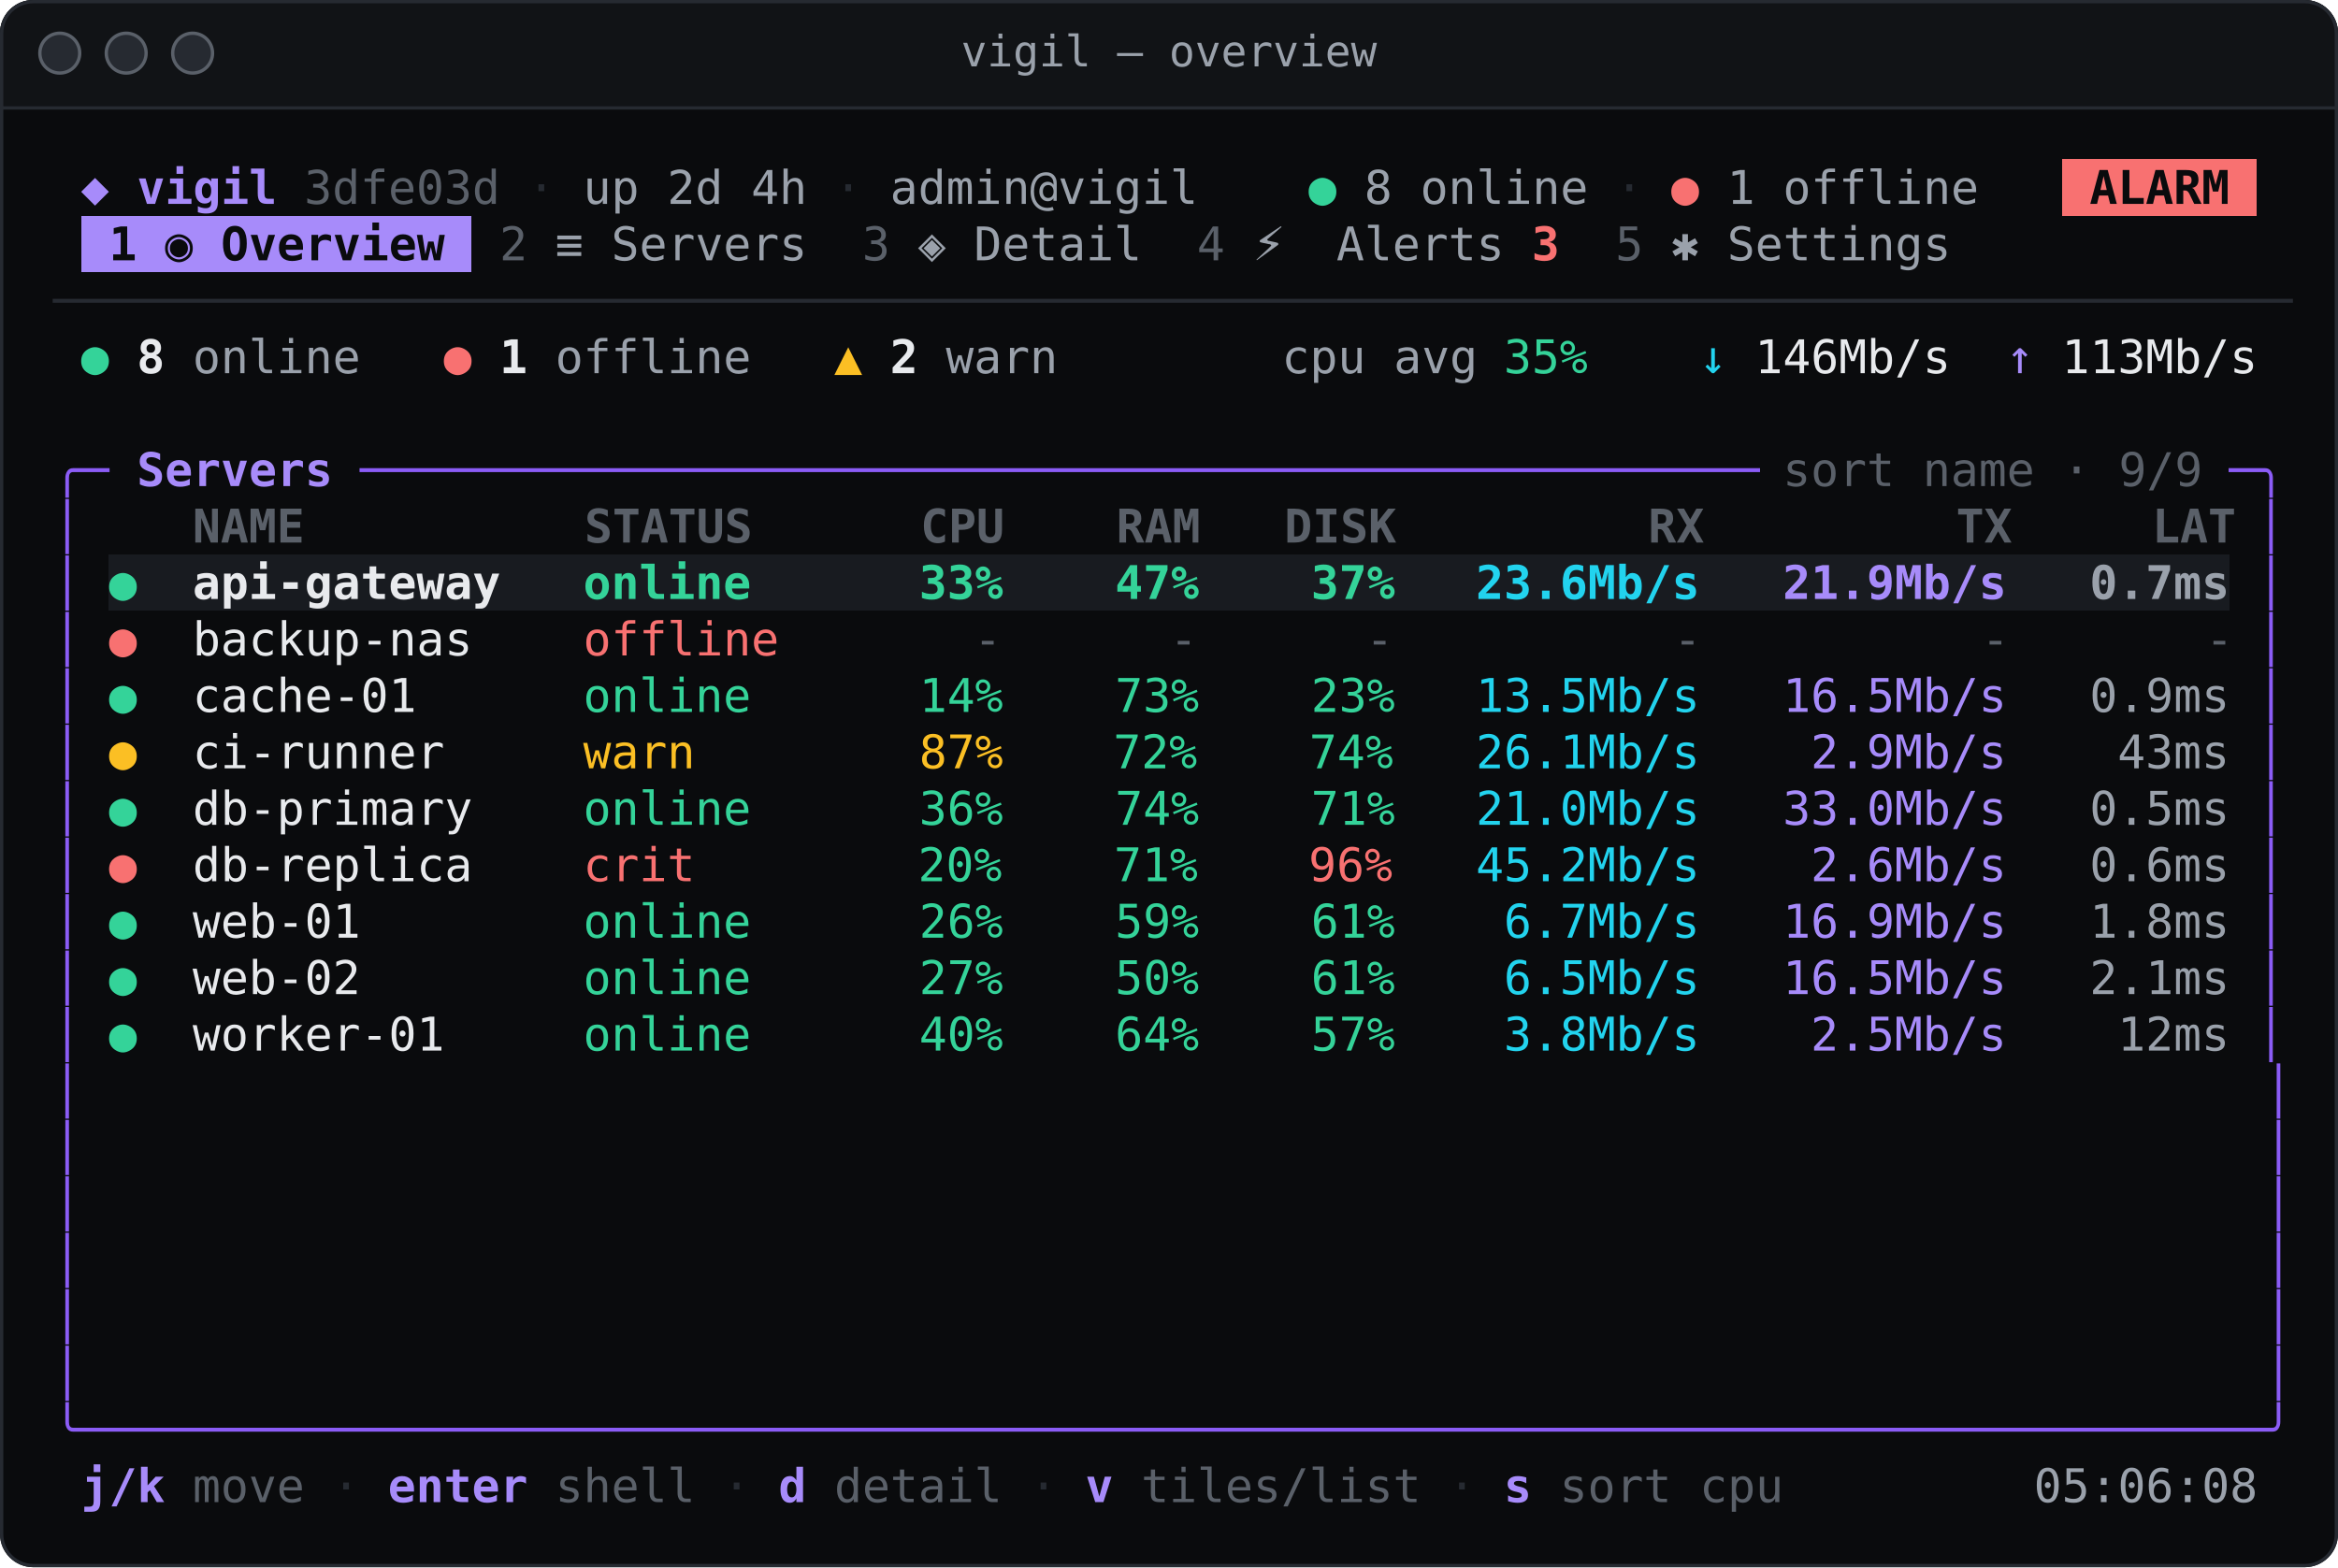
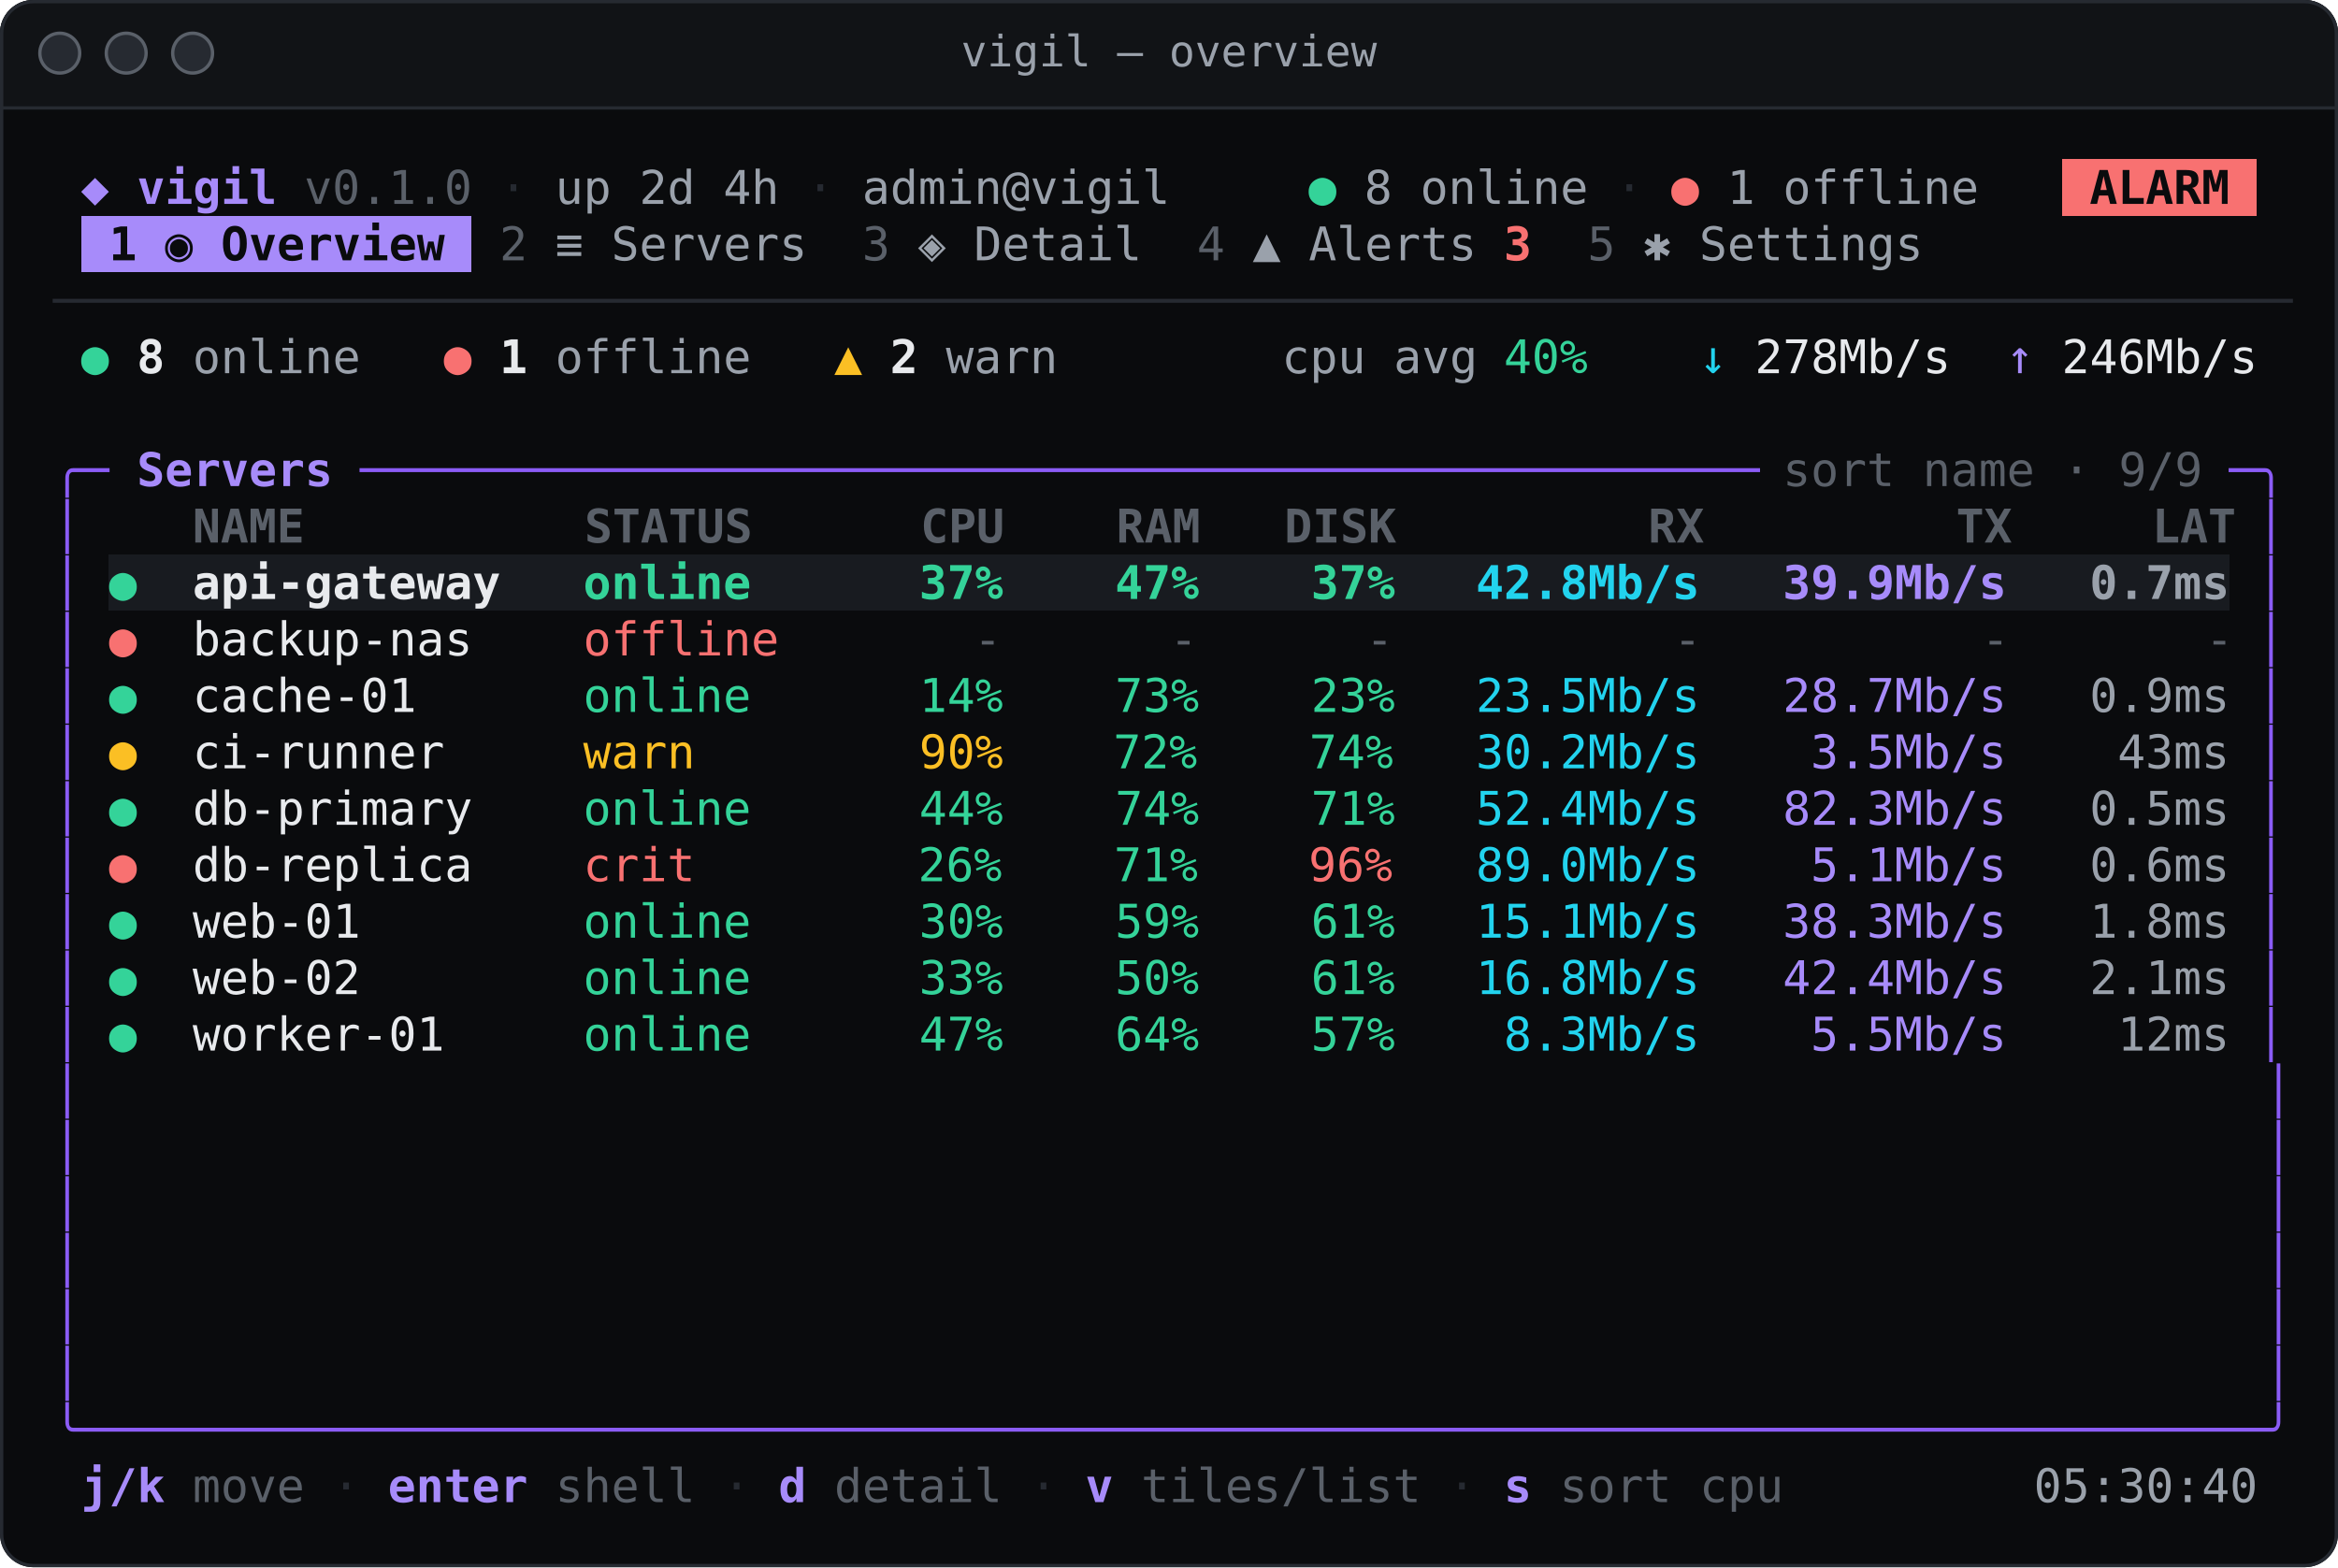
<svg xmlns="http://www.w3.org/2000/svg" width="704" height="472" viewBox="0 0 704 472" role="img" aria-label="vigil — overview">
  <style>.t{font-family:"JetBrains Mono","Cascadia Mono","DejaVu Sans Mono",Menlo,Consolas,monospace;font-size:14px}.b{font-weight:700}.i{font-style:italic}.f{opacity:.6}.u{text-decoration:underline}.s{text-decoration:line-through}.u.s{text-decoration:underline line-through}.c0{fill:#a78bfa}.c1{fill:#5a6069}.c2{fill:#262a31}.c3{fill:#9aa1ab}.c4{fill:#34d399}.c5{fill:#f87171}.c6{fill:#0a0b0d}.c7{fill:#e8eaed}.c8{fill:#fbbf24}.c9{fill:#22d3ee}.c10{fill:#8b5cf6}</style>
  <rect width="704" height="472" rx="10" fill="#0a0b0d" />
  <path d="M0 32 V10 A10 10 0 0 1 10 0 H694 A10 10 0 0 1 704 10 V32 Z" fill="#111316" />
  <rect y="32" width="704" height="1" fill="#262a31" />
  <circle cx="18" cy="16" r="6" fill="#262a31" stroke="#5a6069" />
  <circle cx="38" cy="16" r="6" fill="#262a31" stroke="#5a6069" />
  <circle cx="58" cy="16" r="6" fill="#262a31" stroke="#5a6069" />
  <text x="352" y="20" text-anchor="middle" font-family="&quot;JetBrains Mono&quot;,&quot;Cascadia Mono&quot;,&quot;DejaVu Sans Mono&quot;,Menlo,Consolas,monospace" font-size="13" fill="#9aa1ab">vigil — overview</text>
  <g shape-rendering="crispEdges">
    <rect x="620.8" y="48" width="58.8" height="17" fill="#f87171" />
    <rect x="24.4" y="65" width="117.6" height="17" fill="#a78bfa" />
    <rect x="32.8" y="167" width="638.4" height="17" fill="#181b20" />
  </g>
  <g class="t">
    <text x="24.4" y="61.4" textLength="58.8" lengthAdjust="spacingAndGlyphs" xml:space="preserve" class="c0 b">◆ vigil</text>
-     <text x="91.6" y="61.4" textLength="58.8" lengthAdjust="spacingAndGlyphs" xml:space="preserve" class="c1">3dfe03d</text>
-     <text x="158.8" y="61.4" textLength="8.4" lengthAdjust="spacingAndGlyphs" xml:space="preserve" class="c2">·</text>
-     <text x="175.6" y="61.4" textLength="67.2" lengthAdjust="spacingAndGlyphs" xml:space="preserve" class="c3">up 2d 4h</text>
-     <text x="251.2" y="61.4" textLength="8.4" lengthAdjust="spacingAndGlyphs" xml:space="preserve" class="c2">·</text>
-     <text x="268" y="61.4" textLength="92.4" lengthAdjust="spacingAndGlyphs" xml:space="preserve" class="c3">admin@vigil</text>
+     <text x="91.6" y="61.4" textLength="50.4" lengthAdjust="spacingAndGlyphs" xml:space="preserve" class="c1">v0.1.0</text>
+     <text x="150.4" y="61.4" textLength="8.4" lengthAdjust="spacingAndGlyphs" xml:space="preserve" class="c2">·</text>
+     <text x="167.2" y="61.4" textLength="67.2" lengthAdjust="spacingAndGlyphs" xml:space="preserve" class="c3">up 2d 4h</text>
+     <text x="242.8" y="61.4" textLength="8.4" lengthAdjust="spacingAndGlyphs" xml:space="preserve" class="c2">·</text>
+     <text x="259.6" y="61.4" textLength="92.4" lengthAdjust="spacingAndGlyphs" xml:space="preserve" class="c3">admin@vigil</text>
    <text x="394" y="61.4" textLength="8.4" lengthAdjust="spacingAndGlyphs" xml:space="preserve" class="c4">●</text>
    <text x="410.8" y="61.4" textLength="67.2" lengthAdjust="spacingAndGlyphs" xml:space="preserve" class="c3">8 online</text>
    <text x="486.4" y="61.4" textLength="8.4" lengthAdjust="spacingAndGlyphs" xml:space="preserve" class="c2">·</text>
    <text x="503.2" y="61.4" textLength="8.4" lengthAdjust="spacingAndGlyphs" xml:space="preserve" class="c5">●</text>
    <text x="520" y="61.4" textLength="75.6" lengthAdjust="spacingAndGlyphs" xml:space="preserve" class="c3">1 offline</text>
    <text x="629.2" y="61.4" textLength="42" lengthAdjust="spacingAndGlyphs" xml:space="preserve" class="c6 b">ALARM</text>
    <text x="32.8" y="78.4" textLength="100.8" lengthAdjust="spacingAndGlyphs" xml:space="preserve" class="c6 b">1 ◉ Overview</text>
    <text x="150.4" y="78.4" textLength="8.4" lengthAdjust="spacingAndGlyphs" xml:space="preserve" class="c1">2</text>
    <text x="167.2" y="78.4" textLength="75.6" lengthAdjust="spacingAndGlyphs" xml:space="preserve" class="c3">≡ Servers</text>
    <text x="259.6" y="78.4" textLength="8.4" lengthAdjust="spacingAndGlyphs" xml:space="preserve" class="c1">3</text>
    <text x="276.4" y="78.4" textLength="67.2" lengthAdjust="spacingAndGlyphs" xml:space="preserve" class="c3">◈ Detail</text>
    <text x="360.4" y="78.4" textLength="8.4" lengthAdjust="spacingAndGlyphs" xml:space="preserve" class="c1">4</text>
-     <text x="377.2" y="78.4" textLength="16.8" lengthAdjust="spacingAndGlyphs" xml:space="preserve" class="c3">⚡</text>
-     <text x="402.4" y="78.4" textLength="50.4" lengthAdjust="spacingAndGlyphs" xml:space="preserve" class="c3">Alerts</text>
-     <text x="461.2" y="78.4" textLength="8.4" lengthAdjust="spacingAndGlyphs" xml:space="preserve" class="c5 b">3</text>
-     <text x="486.4" y="78.4" textLength="8.4" lengthAdjust="spacingAndGlyphs" xml:space="preserve" class="c1">5</text>
-     <text x="503.2" y="78.4" textLength="84" lengthAdjust="spacingAndGlyphs" xml:space="preserve" class="c3">✱ Settings</text>
+     <text x="377.2" y="78.4" textLength="67.2" lengthAdjust="spacingAndGlyphs" xml:space="preserve" class="c3">▲ Alerts</text>
+     <text x="452.8" y="78.4" textLength="8.4" lengthAdjust="spacingAndGlyphs" xml:space="preserve" class="c5 b">3</text>
+     <text x="478" y="78.4" textLength="8.4" lengthAdjust="spacingAndGlyphs" xml:space="preserve" class="c1">5</text>
+     <text x="494.8" y="78.4" textLength="84" lengthAdjust="spacingAndGlyphs" xml:space="preserve" class="c3">✱ Settings</text>
    <text x="16" y="95.4" textLength="672" lengthAdjust="spacingAndGlyphs" xml:space="preserve" class="c2">────────────────────────────────────────────────────────────────────────────────</text>
    <text x="24.4" y="112.4" textLength="8.4" lengthAdjust="spacingAndGlyphs" xml:space="preserve" class="c4">●</text>
    <text x="41.2" y="112.4" textLength="8.4" lengthAdjust="spacingAndGlyphs" xml:space="preserve" class="c7 b">8</text>
    <text x="58" y="112.4" textLength="50.4" lengthAdjust="spacingAndGlyphs" xml:space="preserve" class="c3">online</text>
    <text x="133.6" y="112.4" textLength="8.4" lengthAdjust="spacingAndGlyphs" xml:space="preserve" class="c5">●</text>
    <text x="150.4" y="112.4" textLength="8.4" lengthAdjust="spacingAndGlyphs" xml:space="preserve" class="c7 b">1</text>
    <text x="167.2" y="112.4" textLength="58.8" lengthAdjust="spacingAndGlyphs" xml:space="preserve" class="c3">offline</text>
    <text x="251.2" y="112.4" textLength="8.4" lengthAdjust="spacingAndGlyphs" xml:space="preserve" class="c8">▲</text>
    <text x="268" y="112.4" textLength="8.4" lengthAdjust="spacingAndGlyphs" xml:space="preserve" class="c7 b">2</text>
    <text x="284.8" y="112.4" textLength="159.6" lengthAdjust="spacingAndGlyphs" xml:space="preserve" class="c3">warn        cpu avg</text>
-     <text x="452.8" y="112.4" textLength="25.2" lengthAdjust="spacingAndGlyphs" xml:space="preserve" class="c4">35%</text>
+     <text x="452.8" y="112.4" textLength="25.2" lengthAdjust="spacingAndGlyphs" xml:space="preserve" class="c4">40%</text>
    <text x="511.6" y="112.4" textLength="8.4" lengthAdjust="spacingAndGlyphs" xml:space="preserve" class="c9">↓</text>
-     <text x="528.4" y="112.4" textLength="58.8" lengthAdjust="spacingAndGlyphs" xml:space="preserve" class="c7">146Mb/s</text>
+     <text x="528.4" y="112.4" textLength="58.8" lengthAdjust="spacingAndGlyphs" xml:space="preserve" class="c7">278Mb/s</text>
    <text x="604" y="112.4" textLength="8.4" lengthAdjust="spacingAndGlyphs" xml:space="preserve" class="c0">↑</text>
-     <text x="620.8" y="112.4" textLength="58.8" lengthAdjust="spacingAndGlyphs" xml:space="preserve" class="c7">113Mb/s</text>
+     <text x="620.8" y="112.4" textLength="58.8" lengthAdjust="spacingAndGlyphs" xml:space="preserve" class="c7">246Mb/s</text>
    <text x="16" y="146.4" textLength="16.8" lengthAdjust="spacingAndGlyphs" xml:space="preserve" class="c10">╭─</text>
    <text x="41.2" y="146.4" textLength="58.8" lengthAdjust="spacingAndGlyphs" xml:space="preserve" class="c0 b">Servers</text>
    <text x="108.4" y="146.4" textLength="420" lengthAdjust="spacingAndGlyphs" xml:space="preserve" class="c10">──────────────────────────────────────────────────</text>
    <text x="536.8" y="146.4" textLength="126" lengthAdjust="spacingAndGlyphs" xml:space="preserve" class="c1">sort name · 9/9</text>
    <text x="671.2" y="146.4" textLength="16.8" lengthAdjust="spacingAndGlyphs" xml:space="preserve" class="c10">─╮</text>
    <text x="16" y="163.4" textLength="8.4" lengthAdjust="spacingAndGlyphs" xml:space="preserve" class="c10">│</text>
    <text x="58" y="163.4" textLength="613.2" lengthAdjust="spacingAndGlyphs" xml:space="preserve" class="c1 b">NAME          STATUS      CPU    RAM   DISK         RX         TX     LAT</text>
    <text x="679.6" y="163.4" textLength="8.4" lengthAdjust="spacingAndGlyphs" xml:space="preserve" class="c10">│</text>
    <text x="16" y="180.4" textLength="8.4" lengthAdjust="spacingAndGlyphs" xml:space="preserve" class="c10">│</text>
    <text x="32.8" y="180.4" textLength="8.4" lengthAdjust="spacingAndGlyphs" xml:space="preserve" class="c4 b">●</text>
    <text x="58" y="180.4" textLength="92.4" lengthAdjust="spacingAndGlyphs" xml:space="preserve" class="c7 b">api-gateway</text>
-     <text x="175.6" y="180.4" textLength="243.6" lengthAdjust="spacingAndGlyphs" xml:space="preserve" class="c4 b">online      33%    47%    37%</text>
-     <text x="444.4" y="180.4" textLength="67.2" lengthAdjust="spacingAndGlyphs" xml:space="preserve" class="c9 b">23.6Mb/s</text>
-     <text x="536.8" y="180.4" textLength="67.2" lengthAdjust="spacingAndGlyphs" xml:space="preserve" class="c0 b">21.9Mb/s</text>
+     <text x="175.6" y="180.4" textLength="243.6" lengthAdjust="spacingAndGlyphs" xml:space="preserve" class="c4 b">online      37%    47%    37%</text>
+     <text x="444.4" y="180.4" textLength="67.2" lengthAdjust="spacingAndGlyphs" xml:space="preserve" class="c9 b">42.8Mb/s</text>
+     <text x="536.8" y="180.4" textLength="67.2" lengthAdjust="spacingAndGlyphs" xml:space="preserve" class="c0 b">39.9Mb/s</text>
    <text x="629.2" y="180.4" textLength="42" lengthAdjust="spacingAndGlyphs" xml:space="preserve" class="c3 b">0.7ms</text>
    <text x="679.6" y="180.4" textLength="8.4" lengthAdjust="spacingAndGlyphs" xml:space="preserve" class="c10">│</text>
    <text x="16" y="197.4" textLength="8.4" lengthAdjust="spacingAndGlyphs" xml:space="preserve" class="c10">│</text>
    <text x="32.8" y="197.4" textLength="8.4" lengthAdjust="spacingAndGlyphs" xml:space="preserve" class="c5">●</text>
    <text x="58" y="197.4" textLength="84" lengthAdjust="spacingAndGlyphs" xml:space="preserve" class="c7">backup-nas</text>
    <text x="175.6" y="197.4" textLength="58.8" lengthAdjust="spacingAndGlyphs" xml:space="preserve" class="c5">offline</text>
    <text x="293.2" y="197.4" textLength="378" lengthAdjust="spacingAndGlyphs" xml:space="preserve" class="c1">-      -      -          -          -       -</text>
    <text x="679.6" y="197.4" textLength="8.4" lengthAdjust="spacingAndGlyphs" xml:space="preserve" class="c10">│</text>
    <text x="16" y="214.4" textLength="8.4" lengthAdjust="spacingAndGlyphs" xml:space="preserve" class="c10">│</text>
    <text x="32.8" y="214.4" textLength="8.4" lengthAdjust="spacingAndGlyphs" xml:space="preserve" class="c4">●</text>
    <text x="58" y="214.4" textLength="67.2" lengthAdjust="spacingAndGlyphs" xml:space="preserve" class="c7">cache-01</text>
    <text x="175.6" y="214.4" textLength="243.6" lengthAdjust="spacingAndGlyphs" xml:space="preserve" class="c4">online      14%    73%    23%</text>
-     <text x="444.4" y="214.4" textLength="67.2" lengthAdjust="spacingAndGlyphs" xml:space="preserve" class="c9">13.5Mb/s</text>
-     <text x="536.8" y="214.4" textLength="67.2" lengthAdjust="spacingAndGlyphs" xml:space="preserve" class="c0">16.5Mb/s</text>
+     <text x="444.4" y="214.4" textLength="67.2" lengthAdjust="spacingAndGlyphs" xml:space="preserve" class="c9">23.5Mb/s</text>
+     <text x="536.8" y="214.4" textLength="67.2" lengthAdjust="spacingAndGlyphs" xml:space="preserve" class="c0">28.7Mb/s</text>
    <text x="629.2" y="214.4" textLength="42" lengthAdjust="spacingAndGlyphs" xml:space="preserve" class="c3">0.9ms</text>
    <text x="679.6" y="214.4" textLength="8.4" lengthAdjust="spacingAndGlyphs" xml:space="preserve" class="c10">│</text>
    <text x="16" y="231.4" textLength="8.4" lengthAdjust="spacingAndGlyphs" xml:space="preserve" class="c10">│</text>
    <text x="32.8" y="231.4" textLength="8.4" lengthAdjust="spacingAndGlyphs" xml:space="preserve" class="c8">●</text>
    <text x="58" y="231.4" textLength="75.6" lengthAdjust="spacingAndGlyphs" xml:space="preserve" class="c7">ci-runner</text>
-     <text x="175.6" y="231.4" textLength="126" lengthAdjust="spacingAndGlyphs" xml:space="preserve" class="c8">warn        87%</text>
+     <text x="175.6" y="231.4" textLength="126" lengthAdjust="spacingAndGlyphs" xml:space="preserve" class="c8">warn        90%</text>
    <text x="335.2" y="231.4" textLength="84" lengthAdjust="spacingAndGlyphs" xml:space="preserve" class="c4">72%    74%</text>
-     <text x="444.4" y="231.4" textLength="67.2" lengthAdjust="spacingAndGlyphs" xml:space="preserve" class="c9">26.1Mb/s</text>
-     <text x="545.2" y="231.4" textLength="58.8" lengthAdjust="spacingAndGlyphs" xml:space="preserve" class="c0">2.9Mb/s</text>
+     <text x="444.4" y="231.4" textLength="67.2" lengthAdjust="spacingAndGlyphs" xml:space="preserve" class="c9">30.2Mb/s</text>
+     <text x="545.2" y="231.4" textLength="58.8" lengthAdjust="spacingAndGlyphs" xml:space="preserve" class="c0">3.5Mb/s</text>
    <text x="637.6" y="231.4" textLength="33.6" lengthAdjust="spacingAndGlyphs" xml:space="preserve" class="c3">43ms</text>
    <text x="679.6" y="231.4" textLength="8.4" lengthAdjust="spacingAndGlyphs" xml:space="preserve" class="c10">│</text>
    <text x="16" y="248.4" textLength="8.4" lengthAdjust="spacingAndGlyphs" xml:space="preserve" class="c10">│</text>
    <text x="32.8" y="248.4" textLength="8.4" lengthAdjust="spacingAndGlyphs" xml:space="preserve" class="c4">●</text>
    <text x="58" y="248.4" textLength="84" lengthAdjust="spacingAndGlyphs" xml:space="preserve" class="c7">db-primary</text>
-     <text x="175.6" y="248.4" textLength="243.6" lengthAdjust="spacingAndGlyphs" xml:space="preserve" class="c4">online      36%    74%    71%</text>
-     <text x="444.4" y="248.4" textLength="67.2" lengthAdjust="spacingAndGlyphs" xml:space="preserve" class="c9">21.0Mb/s</text>
-     <text x="536.8" y="248.4" textLength="67.2" lengthAdjust="spacingAndGlyphs" xml:space="preserve" class="c0">33.0Mb/s</text>
+     <text x="175.6" y="248.4" textLength="243.6" lengthAdjust="spacingAndGlyphs" xml:space="preserve" class="c4">online      44%    74%    71%</text>
+     <text x="444.4" y="248.4" textLength="67.2" lengthAdjust="spacingAndGlyphs" xml:space="preserve" class="c9">52.4Mb/s</text>
+     <text x="536.8" y="248.4" textLength="67.2" lengthAdjust="spacingAndGlyphs" xml:space="preserve" class="c0">82.3Mb/s</text>
    <text x="629.2" y="248.4" textLength="42" lengthAdjust="spacingAndGlyphs" xml:space="preserve" class="c3">0.5ms</text>
    <text x="679.6" y="248.4" textLength="8.4" lengthAdjust="spacingAndGlyphs" xml:space="preserve" class="c10">│</text>
    <text x="16" y="265.4" textLength="8.4" lengthAdjust="spacingAndGlyphs" xml:space="preserve" class="c10">│</text>
    <text x="32.8" y="265.4" textLength="8.4" lengthAdjust="spacingAndGlyphs" xml:space="preserve" class="c5">●</text>
    <text x="58" y="265.4" textLength="84" lengthAdjust="spacingAndGlyphs" xml:space="preserve" class="c7">db-replica</text>
    <text x="175.6" y="265.4" textLength="33.6" lengthAdjust="spacingAndGlyphs" xml:space="preserve" class="c5">crit</text>
-     <text x="276.4" y="265.4" textLength="84" lengthAdjust="spacingAndGlyphs" xml:space="preserve" class="c4">20%    71%</text>
+     <text x="276.4" y="265.4" textLength="84" lengthAdjust="spacingAndGlyphs" xml:space="preserve" class="c4">26%    71%</text>
    <text x="394" y="265.4" textLength="25.2" lengthAdjust="spacingAndGlyphs" xml:space="preserve" class="c5">96%</text>
-     <text x="444.4" y="265.4" textLength="67.2" lengthAdjust="spacingAndGlyphs" xml:space="preserve" class="c9">45.2Mb/s</text>
-     <text x="545.2" y="265.4" textLength="58.8" lengthAdjust="spacingAndGlyphs" xml:space="preserve" class="c0">2.6Mb/s</text>
+     <text x="444.4" y="265.4" textLength="67.2" lengthAdjust="spacingAndGlyphs" xml:space="preserve" class="c9">89.0Mb/s</text>
+     <text x="545.2" y="265.4" textLength="58.8" lengthAdjust="spacingAndGlyphs" xml:space="preserve" class="c0">5.1Mb/s</text>
    <text x="629.2" y="265.4" textLength="42" lengthAdjust="spacingAndGlyphs" xml:space="preserve" class="c3">0.6ms</text>
    <text x="679.6" y="265.4" textLength="8.4" lengthAdjust="spacingAndGlyphs" xml:space="preserve" class="c10">│</text>
    <text x="16" y="282.4" textLength="8.4" lengthAdjust="spacingAndGlyphs" xml:space="preserve" class="c10">│</text>
    <text x="32.8" y="282.4" textLength="8.4" lengthAdjust="spacingAndGlyphs" xml:space="preserve" class="c4">●</text>
    <text x="58" y="282.4" textLength="50.4" lengthAdjust="spacingAndGlyphs" xml:space="preserve" class="c7">web-01</text>
-     <text x="175.6" y="282.4" textLength="243.6" lengthAdjust="spacingAndGlyphs" xml:space="preserve" class="c4">online      26%    59%    61%</text>
-     <text x="452.8" y="282.4" textLength="58.8" lengthAdjust="spacingAndGlyphs" xml:space="preserve" class="c9">6.7Mb/s</text>
-     <text x="536.8" y="282.4" textLength="67.2" lengthAdjust="spacingAndGlyphs" xml:space="preserve" class="c0">16.9Mb/s</text>
+     <text x="175.6" y="282.4" textLength="243.6" lengthAdjust="spacingAndGlyphs" xml:space="preserve" class="c4">online      30%    59%    61%</text>
+     <text x="444.4" y="282.4" textLength="67.2" lengthAdjust="spacingAndGlyphs" xml:space="preserve" class="c9">15.1Mb/s</text>
+     <text x="536.8" y="282.4" textLength="67.2" lengthAdjust="spacingAndGlyphs" xml:space="preserve" class="c0">38.3Mb/s</text>
    <text x="629.2" y="282.4" textLength="42" lengthAdjust="spacingAndGlyphs" xml:space="preserve" class="c3">1.8ms</text>
    <text x="679.6" y="282.4" textLength="8.4" lengthAdjust="spacingAndGlyphs" xml:space="preserve" class="c10">│</text>
    <text x="16" y="299.4" textLength="8.4" lengthAdjust="spacingAndGlyphs" xml:space="preserve" class="c10">│</text>
    <text x="32.8" y="299.4" textLength="8.4" lengthAdjust="spacingAndGlyphs" xml:space="preserve" class="c4">●</text>
    <text x="58" y="299.4" textLength="50.4" lengthAdjust="spacingAndGlyphs" xml:space="preserve" class="c7">web-02</text>
-     <text x="175.6" y="299.4" textLength="243.6" lengthAdjust="spacingAndGlyphs" xml:space="preserve" class="c4">online      27%    50%    61%</text>
-     <text x="452.8" y="299.4" textLength="58.8" lengthAdjust="spacingAndGlyphs" xml:space="preserve" class="c9">6.5Mb/s</text>
-     <text x="536.8" y="299.4" textLength="67.2" lengthAdjust="spacingAndGlyphs" xml:space="preserve" class="c0">16.5Mb/s</text>
+     <text x="175.6" y="299.4" textLength="243.6" lengthAdjust="spacingAndGlyphs" xml:space="preserve" class="c4">online      33%    50%    61%</text>
+     <text x="444.4" y="299.4" textLength="67.2" lengthAdjust="spacingAndGlyphs" xml:space="preserve" class="c9">16.8Mb/s</text>
+     <text x="536.8" y="299.4" textLength="67.2" lengthAdjust="spacingAndGlyphs" xml:space="preserve" class="c0">42.4Mb/s</text>
    <text x="629.2" y="299.4" textLength="42" lengthAdjust="spacingAndGlyphs" xml:space="preserve" class="c3">2.1ms</text>
    <text x="679.6" y="299.4" textLength="8.4" lengthAdjust="spacingAndGlyphs" xml:space="preserve" class="c10">│</text>
    <text x="16" y="316.4" textLength="8.4" lengthAdjust="spacingAndGlyphs" xml:space="preserve" class="c10">│</text>
    <text x="32.8" y="316.4" textLength="8.4" lengthAdjust="spacingAndGlyphs" xml:space="preserve" class="c4">●</text>
    <text x="58" y="316.4" textLength="75.6" lengthAdjust="spacingAndGlyphs" xml:space="preserve" class="c7">worker-01</text>
-     <text x="175.6" y="316.4" textLength="243.6" lengthAdjust="spacingAndGlyphs" xml:space="preserve" class="c4">online      40%    64%    57%</text>
-     <text x="452.8" y="316.4" textLength="58.8" lengthAdjust="spacingAndGlyphs" xml:space="preserve" class="c9">3.8Mb/s</text>
-     <text x="545.2" y="316.4" textLength="58.8" lengthAdjust="spacingAndGlyphs" xml:space="preserve" class="c0">2.5Mb/s</text>
+     <text x="175.6" y="316.4" textLength="243.6" lengthAdjust="spacingAndGlyphs" xml:space="preserve" class="c4">online      47%    64%    57%</text>
+     <text x="452.8" y="316.4" textLength="58.8" lengthAdjust="spacingAndGlyphs" xml:space="preserve" class="c9">8.3Mb/s</text>
+     <text x="545.2" y="316.4" textLength="58.8" lengthAdjust="spacingAndGlyphs" xml:space="preserve" class="c0">5.5Mb/s</text>
    <text x="637.6" y="316.4" textLength="33.6" lengthAdjust="spacingAndGlyphs" xml:space="preserve" class="c3">12ms</text>
    <text x="679.6" y="316.4" textLength="8.4" lengthAdjust="spacingAndGlyphs" xml:space="preserve" class="c10">│</text>
    <text x="16" y="333.4" textLength="672" lengthAdjust="spacingAndGlyphs" xml:space="preserve" class="c10">│                                                                              │</text>
    <text x="16" y="350.4" textLength="672" lengthAdjust="spacingAndGlyphs" xml:space="preserve" class="c10">│                                                                              │</text>
    <text x="16" y="367.4" textLength="672" lengthAdjust="spacingAndGlyphs" xml:space="preserve" class="c10">│                                                                              │</text>
    <text x="16" y="384.4" textLength="672" lengthAdjust="spacingAndGlyphs" xml:space="preserve" class="c10">│                                                                              │</text>
    <text x="16" y="401.4" textLength="672" lengthAdjust="spacingAndGlyphs" xml:space="preserve" class="c10">│                                                                              │</text>
    <text x="16" y="418.4" textLength="672" lengthAdjust="spacingAndGlyphs" xml:space="preserve" class="c10">│                                                                              │</text>
    <text x="16" y="435.4" textLength="672" lengthAdjust="spacingAndGlyphs" xml:space="preserve" class="c10">╰──────────────────────────────────────────────────────────────────────────────╯</text>
    <text x="24.4" y="452.4" textLength="25.2" lengthAdjust="spacingAndGlyphs" xml:space="preserve" class="c0 b">j/k</text>
    <text x="58" y="452.4" textLength="33.6" lengthAdjust="spacingAndGlyphs" xml:space="preserve" class="c1">move</text>
    <text x="100" y="452.4" textLength="8.4" lengthAdjust="spacingAndGlyphs" xml:space="preserve" class="c2">·</text>
    <text x="116.8" y="452.4" textLength="42" lengthAdjust="spacingAndGlyphs" xml:space="preserve" class="c0 b">enter</text>
    <text x="167.2" y="452.4" textLength="42" lengthAdjust="spacingAndGlyphs" xml:space="preserve" class="c1">shell</text>
    <text x="217.6" y="452.4" textLength="8.4" lengthAdjust="spacingAndGlyphs" xml:space="preserve" class="c2">·</text>
    <text x="234.4" y="452.4" textLength="8.4" lengthAdjust="spacingAndGlyphs" xml:space="preserve" class="c0 b">d</text>
    <text x="251.2" y="452.4" textLength="50.4" lengthAdjust="spacingAndGlyphs" xml:space="preserve" class="c1">detail</text>
    <text x="310" y="452.4" textLength="8.4" lengthAdjust="spacingAndGlyphs" xml:space="preserve" class="c2">·</text>
    <text x="326.8" y="452.4" textLength="8.4" lengthAdjust="spacingAndGlyphs" xml:space="preserve" class="c0 b">v</text>
    <text x="343.6" y="452.4" textLength="84" lengthAdjust="spacingAndGlyphs" xml:space="preserve" class="c1">tiles/list</text>
    <text x="436" y="452.4" textLength="8.4" lengthAdjust="spacingAndGlyphs" xml:space="preserve" class="c2">·</text>
    <text x="452.8" y="452.4" textLength="8.4" lengthAdjust="spacingAndGlyphs" xml:space="preserve" class="c0 b">s</text>
    <text x="469.6" y="452.4" textLength="67.2" lengthAdjust="spacingAndGlyphs" xml:space="preserve" class="c1">sort cpu</text>
-     <text x="612.4" y="452.4" textLength="67.2" lengthAdjust="spacingAndGlyphs" xml:space="preserve" class="c3">05:06:08</text>
+     <text x="612.4" y="452.4" textLength="67.2" lengthAdjust="spacingAndGlyphs" xml:space="preserve" class="c3">05:30:40</text>
  </g>
  <rect x=".5" y=".5" width="703" height="471" rx="9.5" fill="none" stroke="#262a31" />
</svg>
